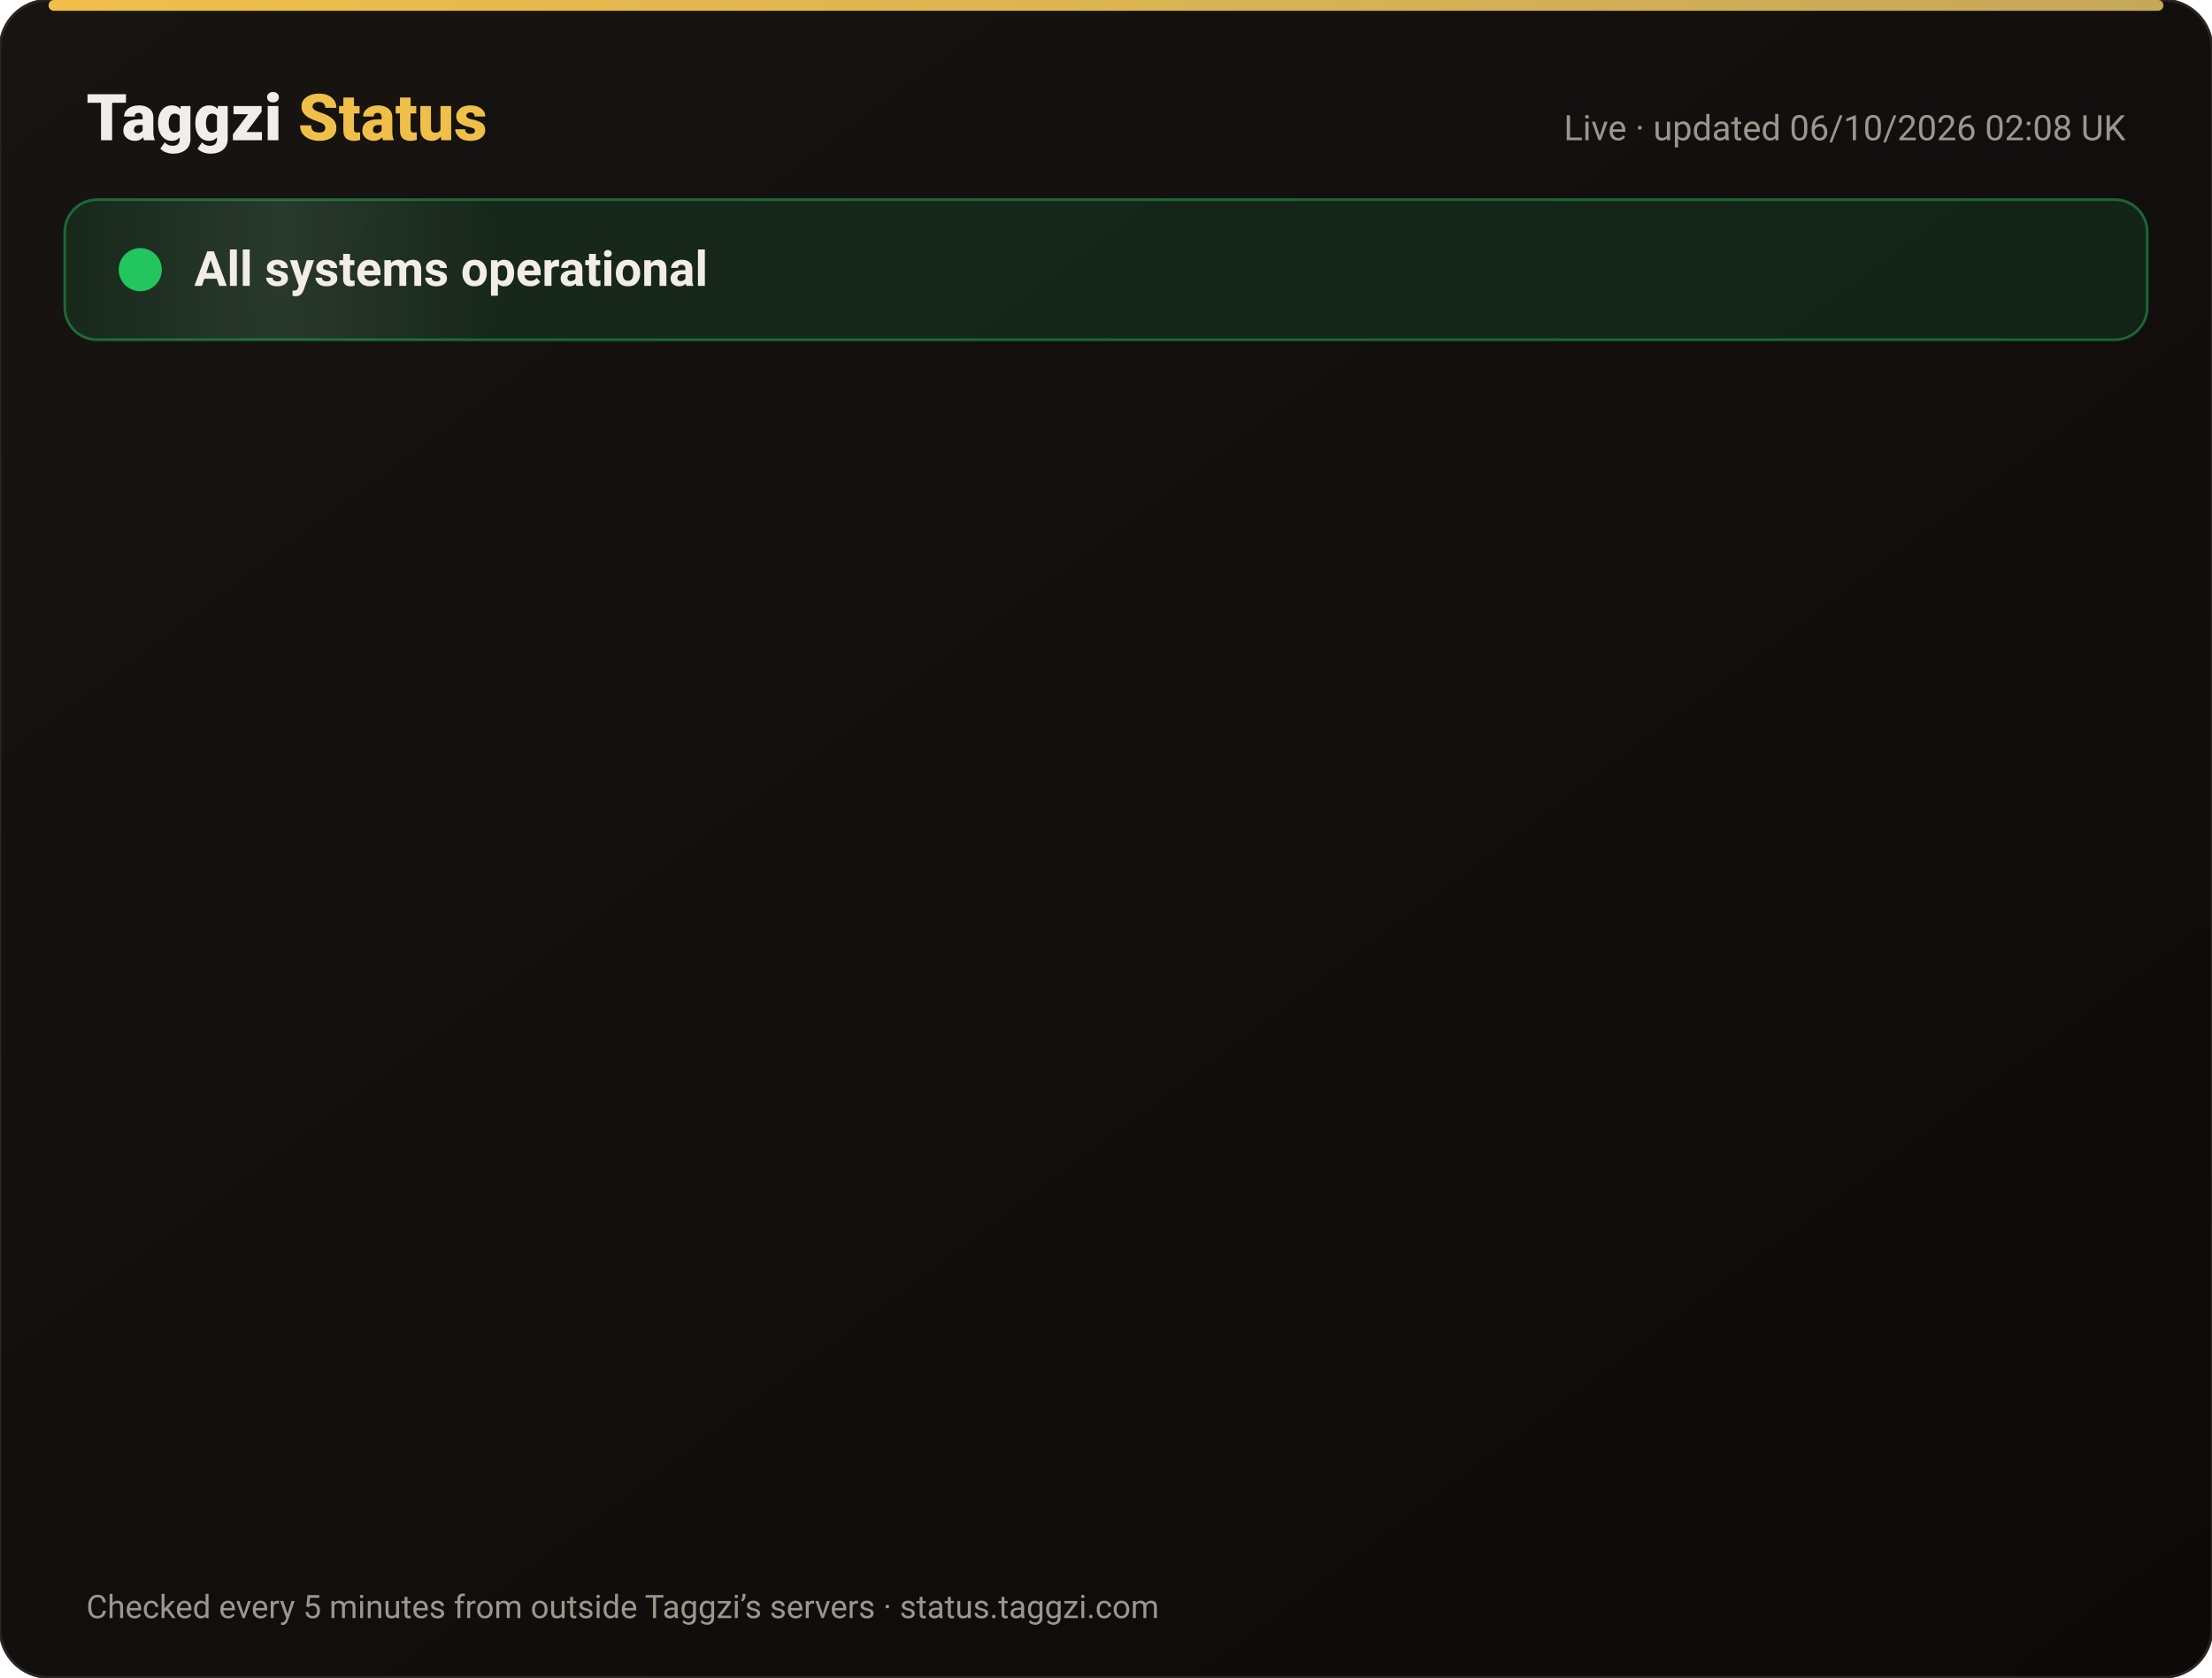
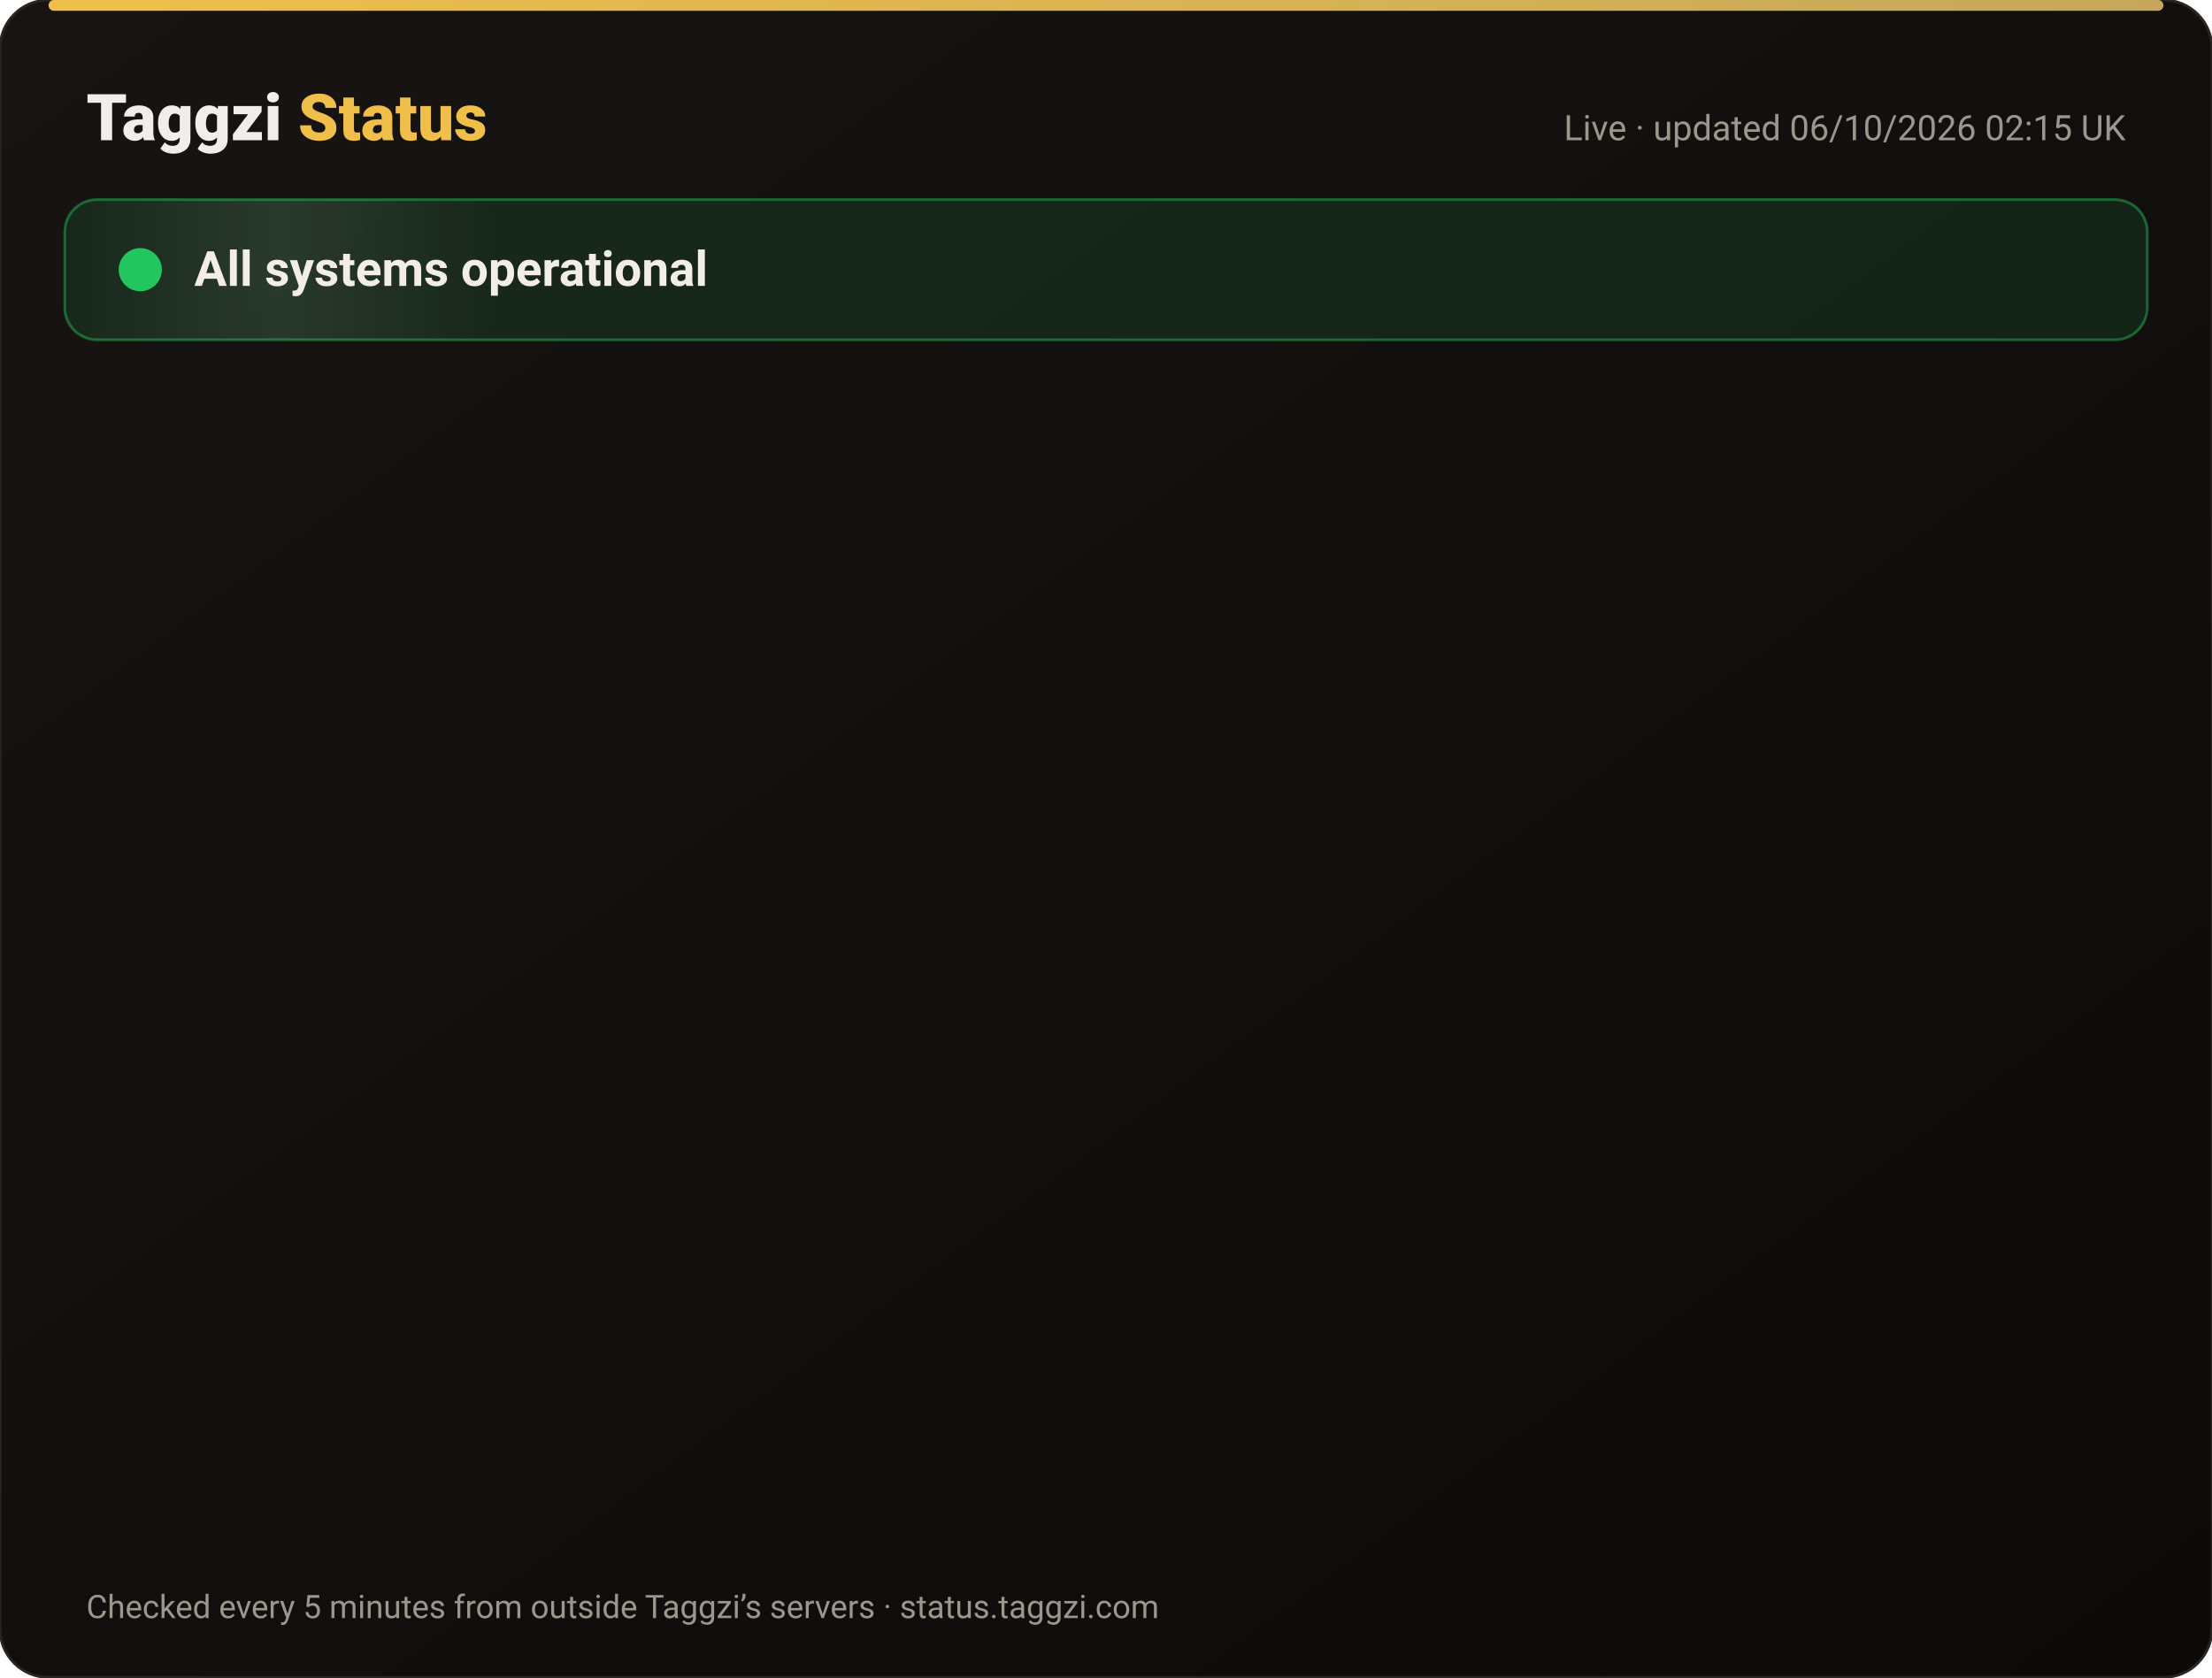
<svg xmlns="http://www.w3.org/2000/svg" width="820" height="622" viewBox="0 0 820 622" font-family="-apple-system,Segoe UI,Roboto,Helvetica,Arial,sans-serif">
  <defs>
    <linearGradient id="bg" x1="0" y1="0" x2="1" y2="1">
      <stop offset="0" stop-color="#171412" />
      <stop offset="1" stop-color="#0C0A09" />
    </linearGradient>
    <linearGradient id="gold" x1="0" x2="1">
      <stop offset="0" stop-color="#F0BF4A" />
      <stop offset="1" stop-color="#c6a85b" />
    </linearGradient>
    <linearGradient id="shine" x1="0" x2="1">
      <stop offset="0" stop-color="#fff" stop-opacity="0" />
      <stop offset=".5" stop-color="#fff" stop-opacity=".08" />
      <stop offset="1" stop-color="#fff" stop-opacity="0" />
    </linearGradient>
  </defs>
  <rect width="820" height="622" rx="18" fill="url(#bg)" stroke="#2a2521" />
  <rect x="18" y="0" width="784" height="4" rx="2" fill="url(#gold)" />
  <text x="32" y="52" font-size="24" font-weight="800" fill="#F2EDE8">Taggzi <tspan fill="#F0BF4A">Status</tspan>
  </text>
-   <text x="788" y="52" font-size="13" fill="#9C968C" text-anchor="end">Live · updated 06/10/2026 02:08 UK</text>
+   <text x="788" y="52" font-size="13" fill="#9C968C" text-anchor="end">Live · updated 06/10/2026 02:15 UK</text>
  <rect x="24" y="74" width="772" height="52" rx="12" fill="#22c55e" fill-opacity=".12" stroke="#22c55e" stroke-opacity=".45" />
  <rect x="24" y="74" width="160" height="52" rx="12" fill="url(#shine)">
    <animate attributeName="x" from="-160" to="820" dur="4s" repeatCount="indefinite" />
  </rect>
  <circle cx="52" cy="100" r="7" fill="#22c55e" />
  <circle cx="52" cy="100" r="7" fill="none" stroke="#22c55e" stroke-width="2">
    <animate attributeName="r" values="7;15;7" dur="2s" repeatCount="indefinite" />
    <animate attributeName="opacity" values=".9;0;.9" dur="2s" repeatCount="indefinite" />
  </circle>
  <text x="72" y="106" font-size="18" font-weight="700" fill="#F2EDE8">All systems operational</text>
  <g opacity="0">
    <animate attributeName="opacity" from="0" to="1" begin="0.00s" dur=".6s" fill="freeze" />
    <line x1="32" y1="188" x2="788" y2="188" stroke="#2a2521" />
    <circle cx="44" cy="166" r="6" fill="#22c55e">
      <animate attributeName="opacity" values="1;.45;1" dur="2.4s" begin="0.00s" repeatCount="indefinite" />
    </circle>
    <text x="62" y="171" font-size="15" font-weight="650" fill="#F2EDE8">Website</text>
    <text x="630" y="171" font-size="13" fill="#9C968C" text-anchor="end">100.00% uptime</text>
    <rect x="648" y="154" width="140" height="24" rx="12" fill="#22c55e" fill-opacity=".14" stroke="#22c55e" stroke-opacity=".5" />
    <text x="718" y="171" font-size="12" font-weight="700" fill="#22c55e" text-anchor="middle">Operational</text>
  </g>
  <g opacity="0">
    <animate attributeName="opacity" from="0" to="1" begin="0.15s" dur=".6s" fill="freeze" />
    <line x1="32" y1="234" x2="788" y2="234" stroke="#2a2521" />
    <circle cx="44" cy="212" r="6" fill="#22c55e">
      <animate attributeName="opacity" values="1;.45;1" dur="2.4s" begin="0.15s" repeatCount="indefinite" />
    </circle>
    <text x="62" y="217" font-size="15" font-weight="650" fill="#F2EDE8">Tag scans</text>
    <text x="630" y="217" font-size="13" fill="#9C968C" text-anchor="end">100.00% uptime</text>
    <rect x="648" y="200" width="140" height="24" rx="12" fill="#22c55e" fill-opacity=".14" stroke="#22c55e" stroke-opacity=".5" />
    <text x="718" y="217" font-size="12" font-weight="700" fill="#22c55e" text-anchor="middle">Operational</text>
  </g>
  <g opacity="0">
    <animate attributeName="opacity" from="0" to="1" begin="0.30s" dur=".6s" fill="freeze" />
    <line x1="32" y1="280" x2="788" y2="280" stroke="#2a2521" />
    <circle cx="44" cy="258" r="6" fill="#22c55e">
      <animate attributeName="opacity" values="1;.45;1" dur="2.4s" begin="0.30s" repeatCount="indefinite" />
    </circle>
    <text x="62" y="263" font-size="15" font-weight="650" fill="#F2EDE8">Manual tag lookup</text>
    <text x="630" y="263" font-size="13" fill="#9C968C" text-anchor="end">100.00% uptime</text>
    <rect x="648" y="246" width="140" height="24" rx="12" fill="#22c55e" fill-opacity=".14" stroke="#22c55e" stroke-opacity=".5" />
    <text x="718" y="263" font-size="12" font-weight="700" fill="#22c55e" text-anchor="middle">Operational</text>
  </g>
  <g opacity="0">
    <animate attributeName="opacity" from="0" to="1" begin="0.45s" dur=".6s" fill="freeze" />
    <line x1="32" y1="326" x2="788" y2="326" stroke="#2a2521" />
    <circle cx="44" cy="304" r="6" fill="#22c55e">
      <animate attributeName="opacity" values="1;.45;1" dur="2.4s" begin="0.45s" repeatCount="indefinite" />
    </circle>
    <text x="62" y="309" font-size="15" font-weight="650" fill="#F2EDE8">App &amp; login</text>
    <text x="630" y="309" font-size="13" fill="#9C968C" text-anchor="end">100.00% uptime</text>
    <rect x="648" y="292" width="140" height="24" rx="12" fill="#22c55e" fill-opacity=".14" stroke="#22c55e" stroke-opacity=".5" />
    <text x="718" y="309" font-size="12" font-weight="700" fill="#22c55e" text-anchor="middle">Operational</text>
  </g>
  <g opacity="0">
    <animate attributeName="opacity" from="0" to="1" begin="0.60s" dur=".6s" fill="freeze" />
    <line x1="32" y1="372" x2="788" y2="372" stroke="#2a2521" />
    <circle cx="44" cy="350" r="6" fill="#22c55e">
      <animate attributeName="opacity" values="1;.45;1" dur="2.4s" begin="0.60s" repeatCount="indefinite" />
    </circle>
    <text x="62" y="355" font-size="15" font-weight="650" fill="#F2EDE8">Community alerts</text>
    <text x="630" y="355" font-size="13" fill="#9C968C" text-anchor="end">100.00% uptime</text>
    <rect x="648" y="338" width="140" height="24" rx="12" fill="#22c55e" fill-opacity=".14" stroke="#22c55e" stroke-opacity=".5" />
    <text x="718" y="355" font-size="12" font-weight="700" fill="#22c55e" text-anchor="middle">Operational</text>
  </g>
  <g opacity="0">
    <animate attributeName="opacity" from="0" to="1" begin="0.75s" dur=".6s" fill="freeze" />
    <line x1="32" y1="418" x2="788" y2="418" stroke="#2a2521" />
    <circle cx="44" cy="396" r="6" fill="#22c55e">
      <animate attributeName="opacity" values="1;.45;1" dur="2.4s" begin="0.75s" repeatCount="indefinite" />
    </circle>
    <text x="62" y="401" font-size="15" font-weight="650" fill="#F2EDE8">Private calling</text>
    <text x="630" y="401" font-size="13" fill="#9C968C" text-anchor="end">100.00% uptime</text>
    <rect x="648" y="384" width="140" height="24" rx="12" fill="#22c55e" fill-opacity=".14" stroke="#22c55e" stroke-opacity=".5" />
    <text x="718" y="401" font-size="12" font-weight="700" fill="#22c55e" text-anchor="middle">Operational</text>
  </g>
  <g opacity="0">
    <animate attributeName="opacity" from="0" to="1" begin="0.90s" dur=".6s" fill="freeze" />
    <line x1="32" y1="464" x2="788" y2="464" stroke="#2a2521" />
    <circle cx="44" cy="442" r="6" fill="#22c55e">
      <animate attributeName="opacity" values="1;.45;1" dur="2.4s" begin="0.90s" repeatCount="indefinite" />
    </circle>
    <text x="62" y="447" font-size="15" font-weight="650" fill="#F2EDE8">Payments</text>
    <text x="630" y="447" font-size="13" fill="#9C968C" text-anchor="end">100.00% uptime</text>
    <rect x="648" y="430" width="140" height="24" rx="12" fill="#22c55e" fill-opacity=".14" stroke="#22c55e" stroke-opacity=".5" />
    <text x="718" y="447" font-size="12" font-weight="700" fill="#22c55e" text-anchor="middle">Operational</text>
  </g>
  <g opacity="0">
    <animate attributeName="opacity" from="0" to="1" begin="1.05s" dur=".6s" fill="freeze" />
    <line x1="32" y1="510" x2="788" y2="510" stroke="#2a2521" />
    <circle cx="44" cy="488" r="6" fill="#22c55e">
      <animate attributeName="opacity" values="1;.45;1" dur="2.4s" begin="1.05s" repeatCount="indefinite" />
    </circle>
    <text x="62" y="493" font-size="15" font-weight="650" fill="#F2EDE8">Email &amp; support</text>
    <text x="630" y="493" font-size="13" fill="#9C968C" text-anchor="end">100.00% uptime</text>
    <rect x="648" y="476" width="140" height="24" rx="12" fill="#22c55e" fill-opacity=".14" stroke="#22c55e" stroke-opacity=".5" />
    <text x="718" y="493" font-size="12" font-weight="700" fill="#22c55e" text-anchor="middle">Operational</text>
  </g>
  <g opacity="0">
    <animate attributeName="opacity" from="0" to="1" begin="1.20s" dur=".6s" fill="freeze" />
    <line x1="32" y1="556" x2="788" y2="556" stroke="#2a2521" />
    <circle cx="44" cy="534" r="6" fill="#22c55e">
      <animate attributeName="opacity" values="1;.45;1" dur="2.4s" begin="1.20s" repeatCount="indefinite" />
    </circle>
    <text x="62" y="539" font-size="15" font-weight="650" fill="#F2EDE8">Secure connection (SSL)</text>
    <text x="630" y="539" font-size="13" fill="#9C968C" text-anchor="end">100.00% uptime</text>
    <rect x="648" y="522" width="140" height="24" rx="12" fill="#22c55e" fill-opacity=".14" stroke="#22c55e" stroke-opacity=".5" />
    <text x="718" y="539" font-size="12" font-weight="700" fill="#22c55e" text-anchor="middle">Operational</text>
  </g>
  <text x="32" y="600" font-size="12" fill="#9C968C">Checked every 5 minutes from outside Taggzi’s servers · status.taggzi.com</text>
</svg>
